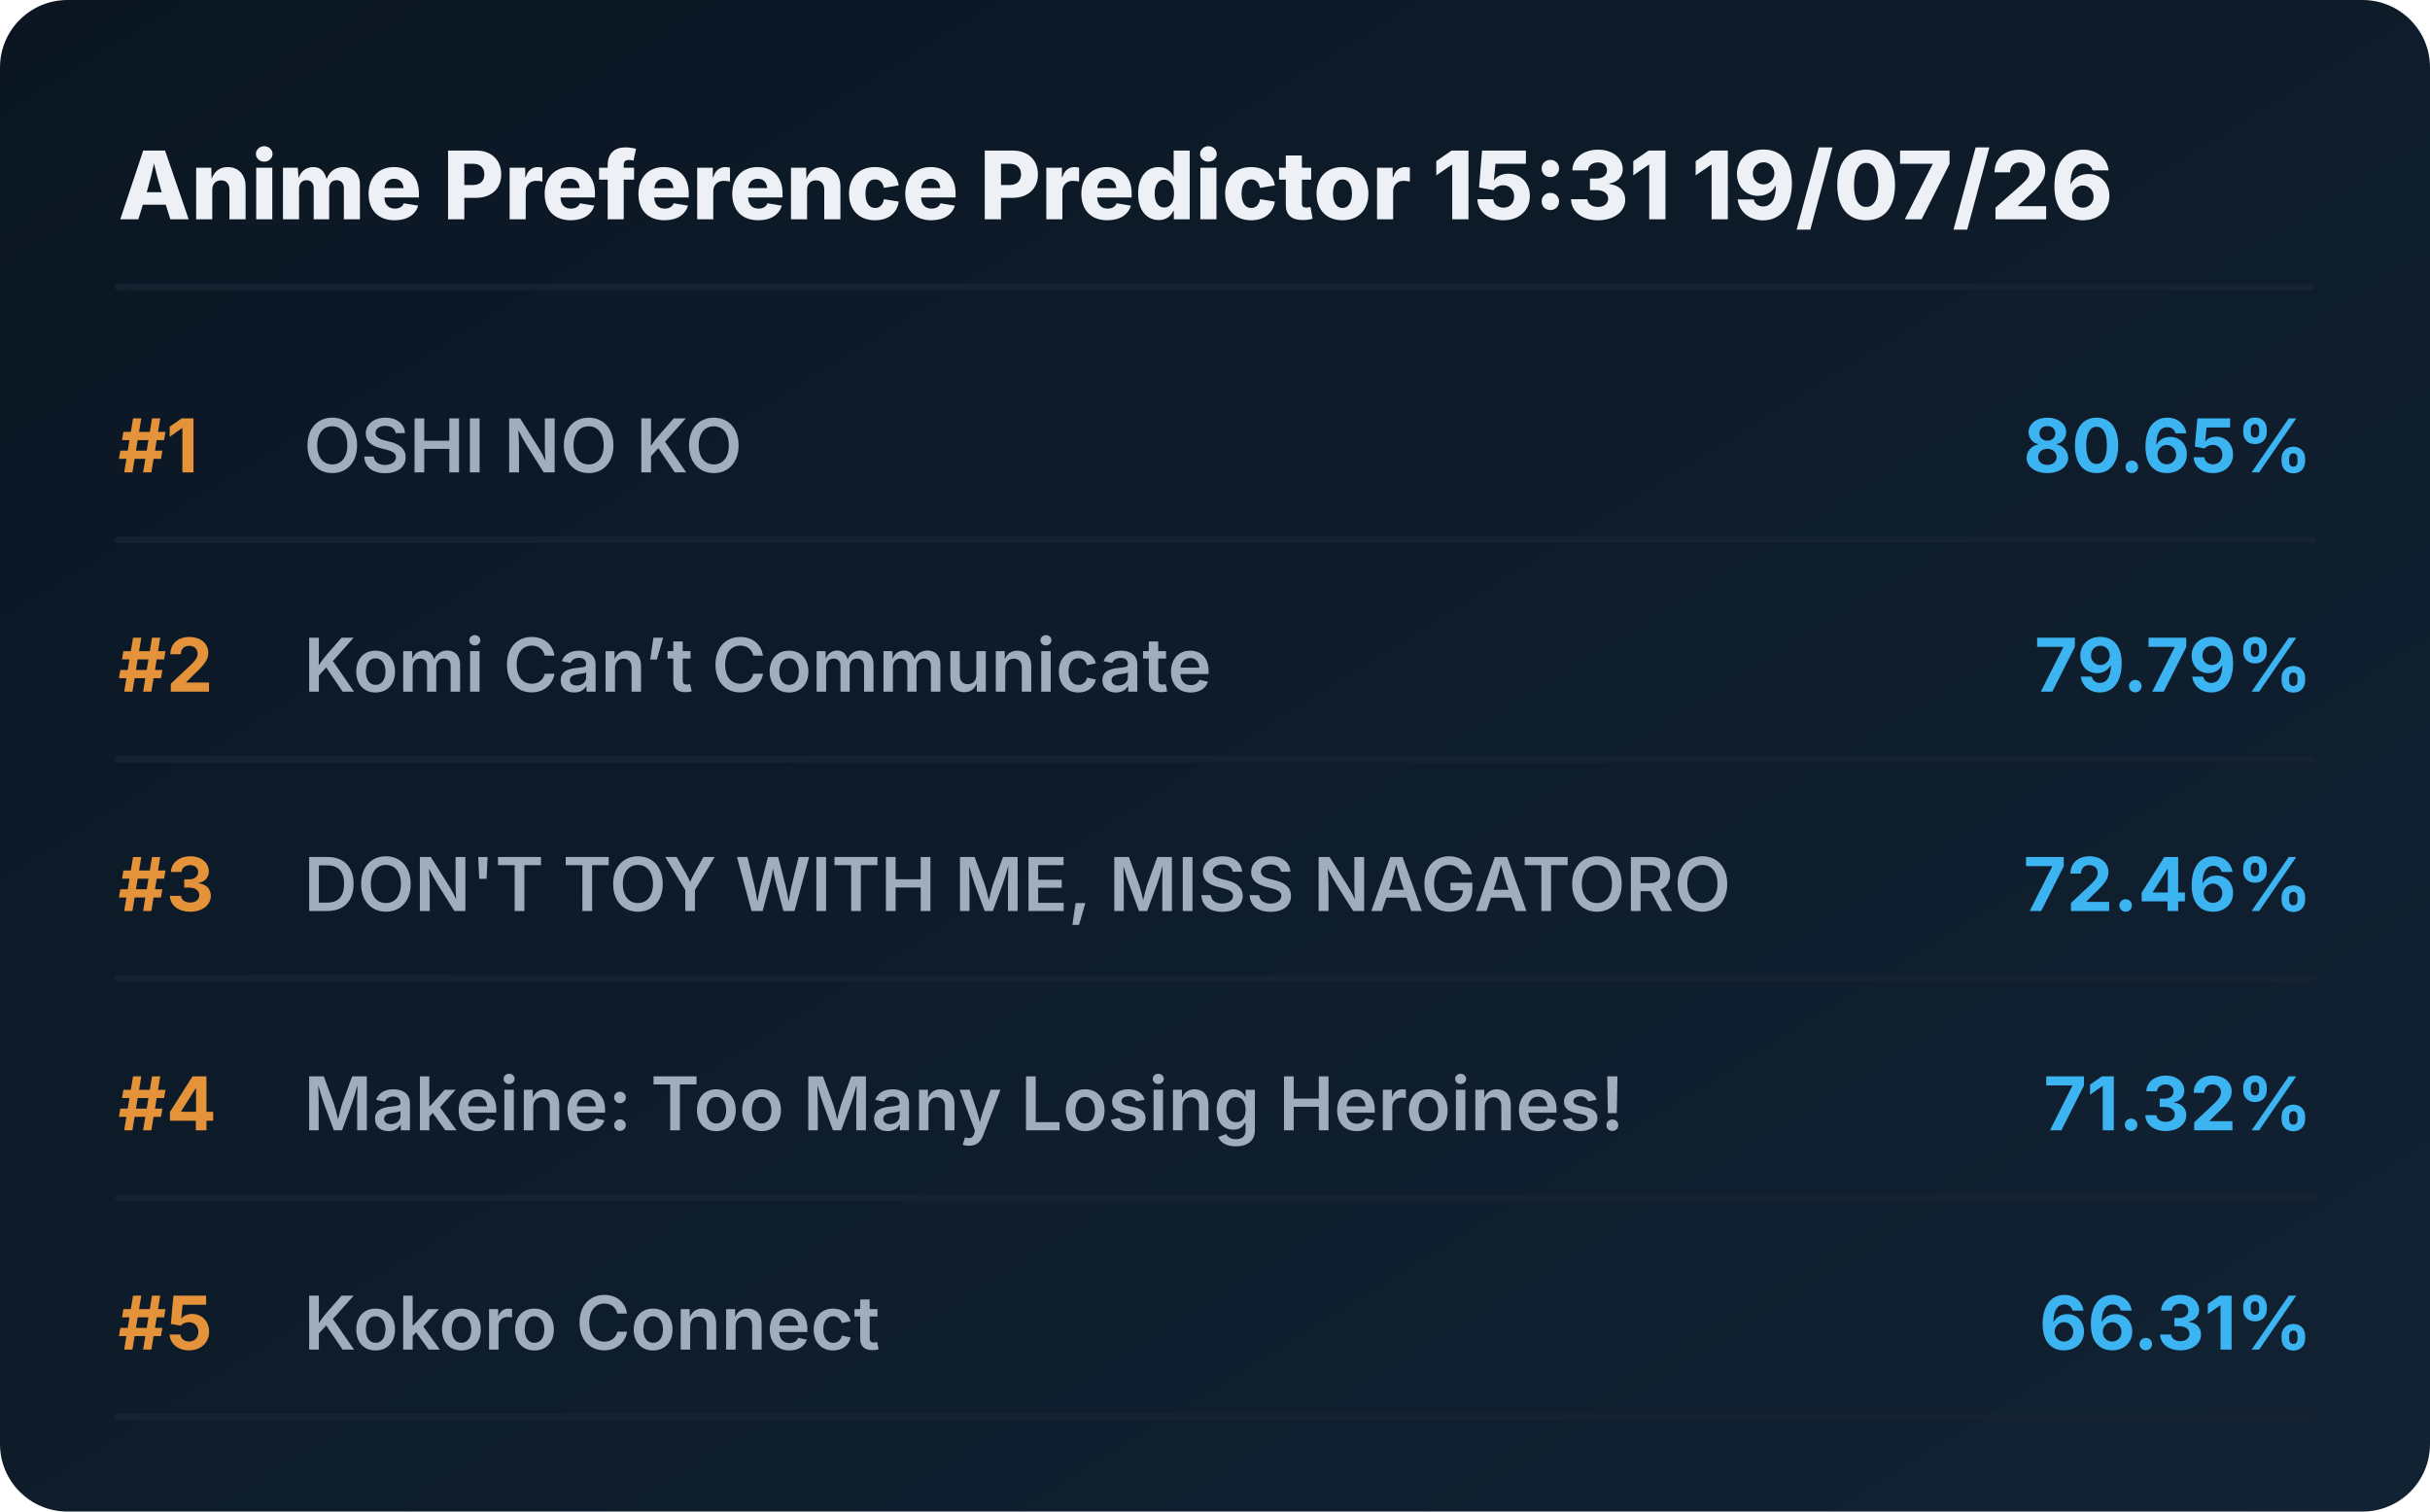
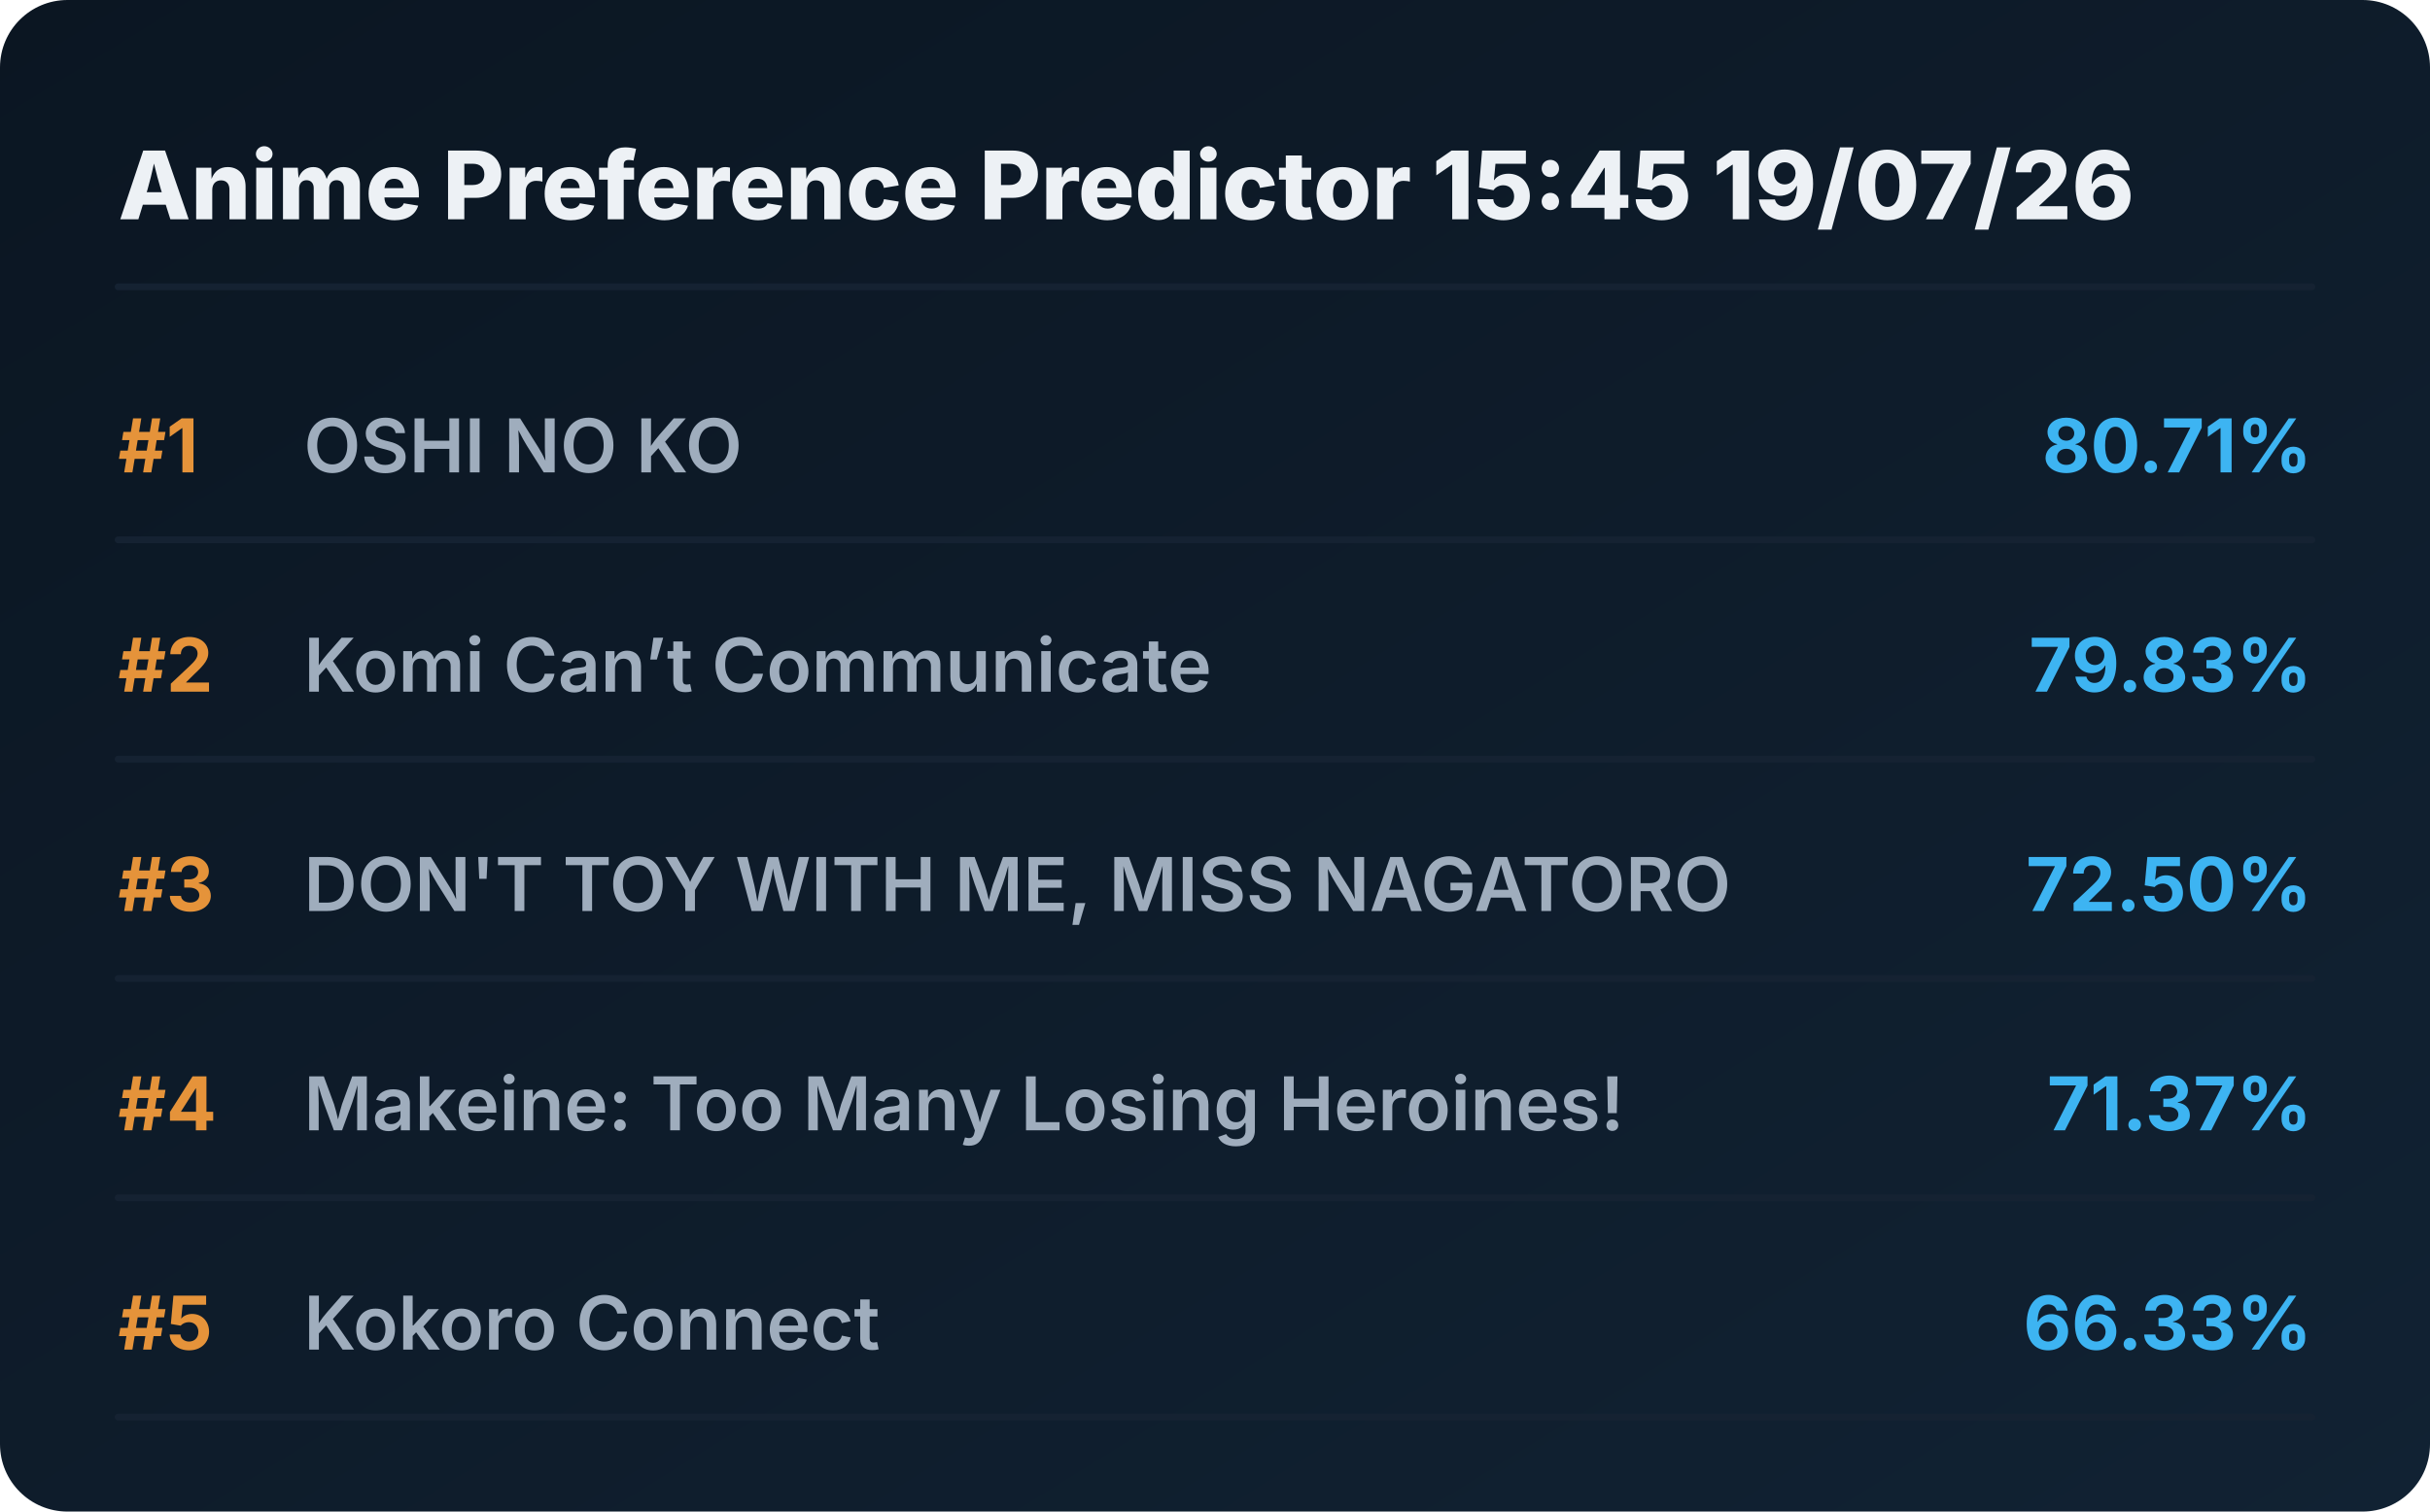
<svg xmlns="http://www.w3.org/2000/svg" viewBox="0 0 720 448" preserveAspectRatio="xMidYMid meet" style="width: 100%; height: auto; max-width: 720px;">
  <defs>
    <linearGradient id="boxGrad" x1="0%" y1="0%" x2="100%" y2="100%">
      <stop offset="0%" stop-color="#0b1622" />
      <stop offset="100%" stop-color="#112233" />
    </linearGradient>
    <clipPath id="titleClip">
      <rect x="90" y="0" width="510" height="100%" />
    </clipPath>
  </defs>
  <style>
    .bg { fill: url(#boxGrad); rx: 20px; }
    .header { font-family: 'Overpass', 'Inter', system-ui, sans-serif; font-weight: 800; font-size: 28px; fill: #edf1f5; }
    .rank { font-family: 'Overpass', 'Inter', system-ui, sans-serif; font-weight: 700; font-size: 22px; fill: #e5933a; }
    .title { font-family: 'Overpass', 'Inter', system-ui, sans-serif; font-weight: 600; font-size: 22px; fill: #9fadbd; }
    .score { font-family: 'Overpass', 'Inter', system-ui, sans-serif; font-weight: 700; font-size: 22px; fill: #3db4f2; }
    .line { stroke: #152232; stroke-width: 2; stroke-linecap: round; }
  </style>
  <rect class="bg" width="720" height="448" />
-   <text x="35" y="65" class="header">Anime Preference Predictor 15:31 19/07/26</text>
+   <text x="35" y="65" class="header">Anime Preference Predictor 15:45 19/07/26</text>
  <line x1="35" y1="85" x2="685" y2="85" class="line" />
  <g transform="translate(0, 0)">
    <text x="35" y="140" class="rank">#1</text>
    <text x="90" y="140" class="title">OSHI NO KO</text>
-     <text x="685" y="140" class="score" text-anchor="end">80.65%</text>
+     <text x="685" y="140" class="score" text-anchor="end">80.71%</text>
    <line x1="35" y1="160" x2="685" y2="160" class="line" />
  </g>
  <g transform="translate(0, 65)">
    <text x="35" y="140" class="rank">#2</text>
    <text x="90" y="140" class="title">Komi Can’t Communicate</text>
-     <text x="685" y="140" class="score" text-anchor="end">79.79%</text>
+     <text x="685" y="140" class="score" text-anchor="end">79.83%</text>
    <line x1="35" y1="160" x2="685" y2="160" class="line" />
  </g>
  <g transform="translate(0, 130)">
    <text x="35" y="140" class="rank">#3</text>
    <text x="90" y="140" class="title">DON'T TOY WITH ME, MISS NAGATORO</text>
-     <text x="685" y="140" class="score" text-anchor="end">72.46%</text>
+     <text x="685" y="140" class="score" text-anchor="end">72.50%</text>
    <line x1="35" y1="160" x2="685" y2="160" class="line" />
  </g>
  <g transform="translate(0, 195)">
    <text x="35" y="140" class="rank">#4</text>
    <text x="90" y="140" class="title">Makeine: Too Many Losing Heroines!</text>
-     <text x="685" y="140" class="score" text-anchor="end">71.32%</text>
+     <text x="685" y="140" class="score" text-anchor="end">71.37%</text>
    <line x1="35" y1="160" x2="685" y2="160" class="line" />
  </g>
  <g transform="translate(0, 260)">
    <text x="35" y="140" class="rank">#5</text>
    <text x="90" y="140" class="title">Kokoro Connect</text>
-     <text x="685" y="140" class="score" text-anchor="end">66.31%</text>
+     <text x="685" y="140" class="score" text-anchor="end">66.33%</text>
    <line x1="35" y1="160" x2="685" y2="160" class="line" />
  </g>
</svg>
